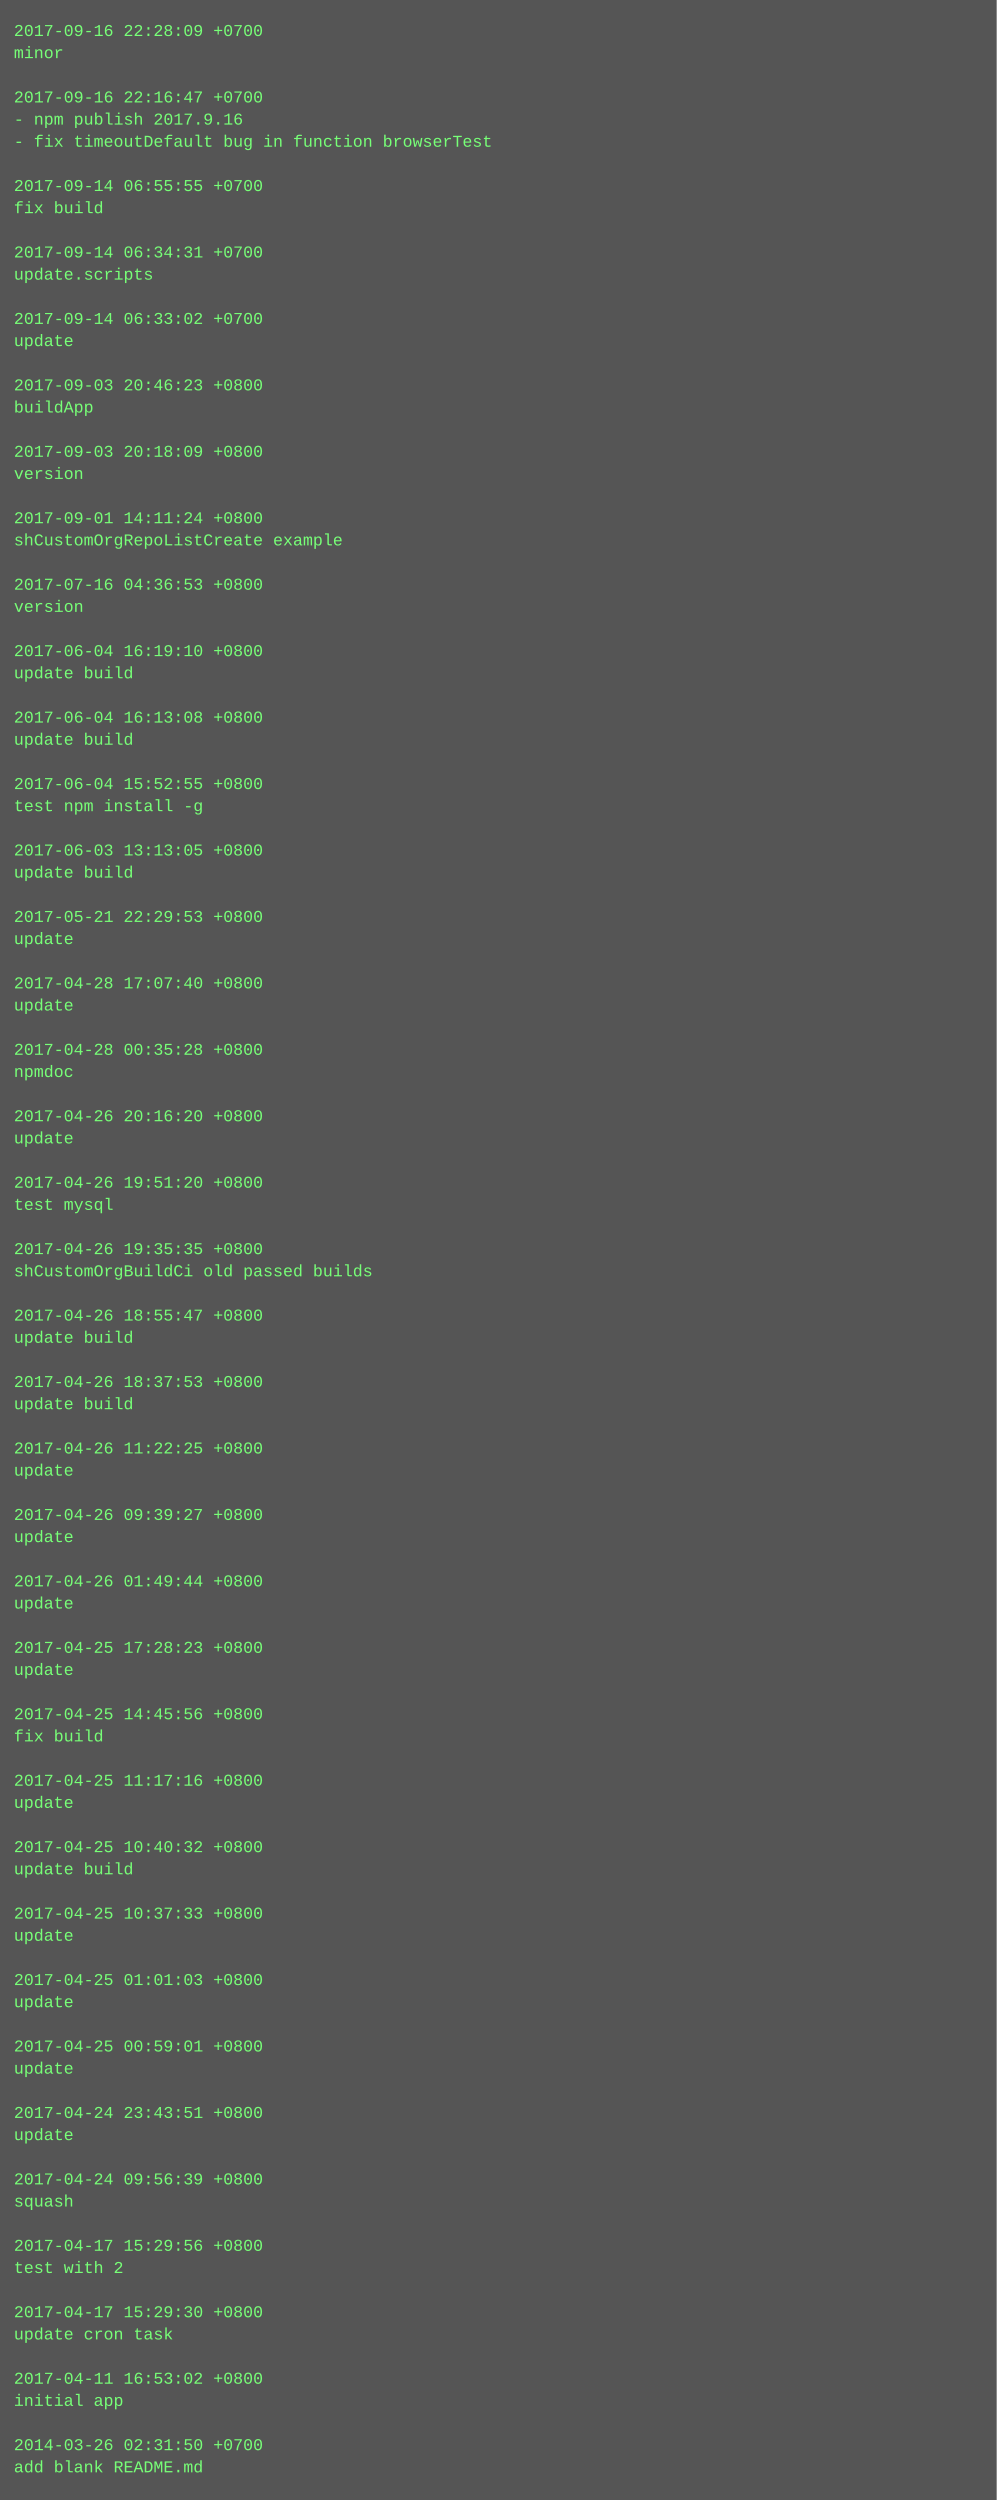
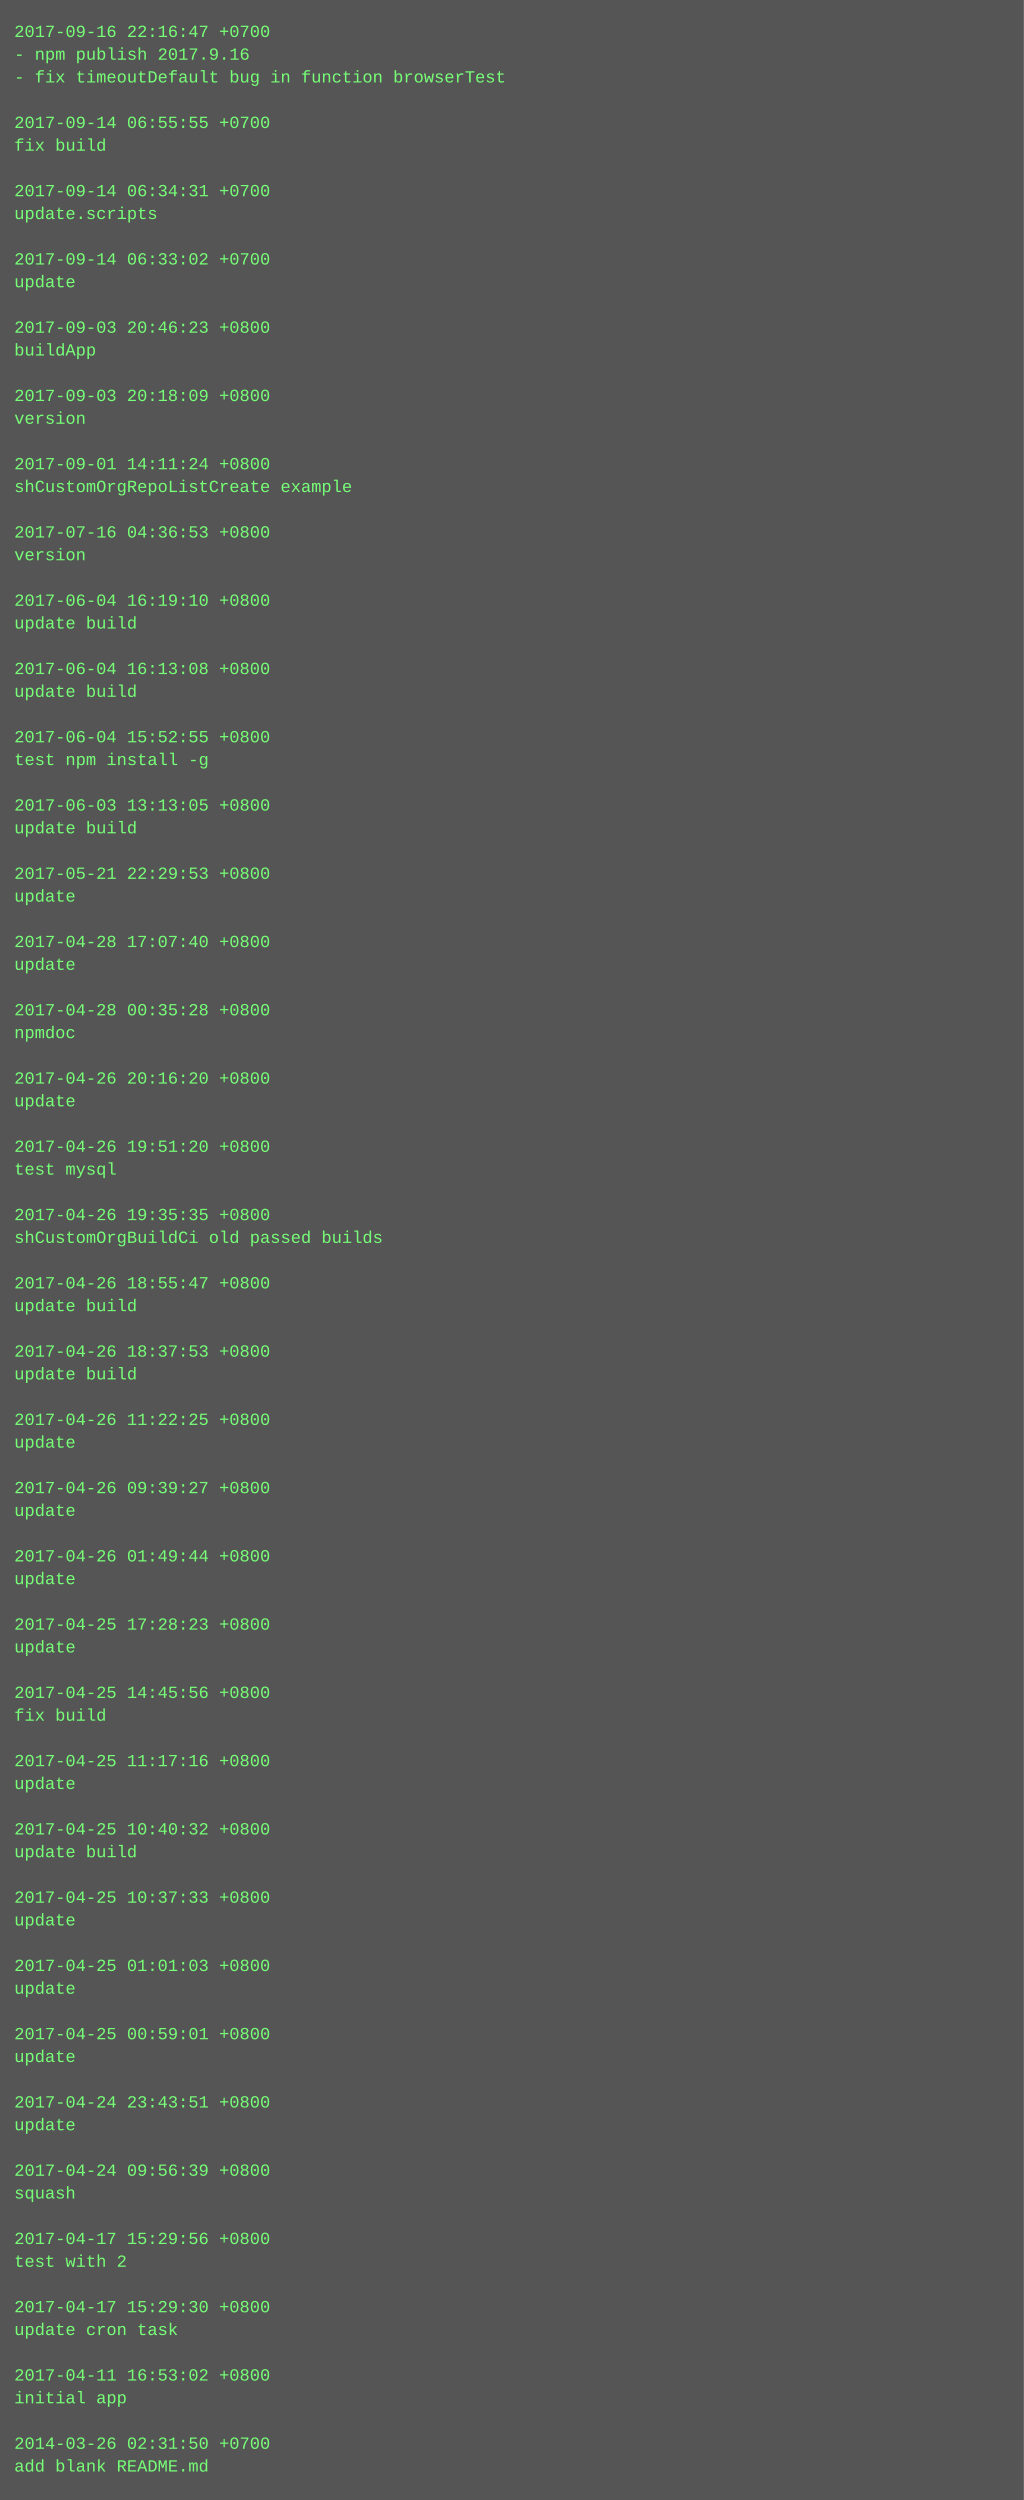
- <svg xmlns="http://www.w3.org/2000/svg" height="1806" width="720">
-   <rect height="1806" fill="#555" width="720" />
+ <svg xmlns="http://www.w3.org/2000/svg" height="1758" width="720">
+   <rect height="1758" fill="#555" width="720" />
  <text fill="#7f7" font-family="Courier New" font-size="12" xml:space="preserve">
-     <tspan x="10" y="26">2017-09-16 22:28:09 +0700</tspan>
-     <tspan x="10" y="42">minor</tspan>
-     <tspan x="10" y="58" />
-     <tspan x="10" y="74">2017-09-16 22:16:47 +0700</tspan>
-     <tspan x="10" y="90">- npm publish 2017.9.16</tspan>
-     <tspan x="10" y="106">- fix timeoutDefault bug in function browserTest</tspan>
+     <tspan x="10" y="26">2017-09-16 22:16:47 +0700</tspan>
+     <tspan x="10" y="42">- npm publish 2017.9.16</tspan>
+     <tspan x="10" y="58">- fix timeoutDefault bug in function browserTest</tspan>
+     <tspan x="10" y="74" />
+     <tspan x="10" y="90">2017-09-14 06:55:55 +0700</tspan>
+     <tspan x="10" y="106">fix build</tspan>
    <tspan x="10" y="122" />
-     <tspan x="10" y="138">2017-09-14 06:55:55 +0700</tspan>
-     <tspan x="10" y="154">fix build</tspan>
+     <tspan x="10" y="138">2017-09-14 06:34:31 +0700</tspan>
+     <tspan x="10" y="154">update.scripts</tspan>
    <tspan x="10" y="170" />
-     <tspan x="10" y="186">2017-09-14 06:34:31 +0700</tspan>
-     <tspan x="10" y="202">update.scripts</tspan>
+     <tspan x="10" y="186">2017-09-14 06:33:02 +0700</tspan>
+     <tspan x="10" y="202">update</tspan>
    <tspan x="10" y="218" />
-     <tspan x="10" y="234">2017-09-14 06:33:02 +0700</tspan>
-     <tspan x="10" y="250">update</tspan>
+     <tspan x="10" y="234">2017-09-03 20:46:23 +0800</tspan>
+     <tspan x="10" y="250">buildApp</tspan>
    <tspan x="10" y="266" />
-     <tspan x="10" y="282">2017-09-03 20:46:23 +0800</tspan>
-     <tspan x="10" y="298">buildApp</tspan>
+     <tspan x="10" y="282">2017-09-03 20:18:09 +0800</tspan>
+     <tspan x="10" y="298">version</tspan>
    <tspan x="10" y="314" />
-     <tspan x="10" y="330">2017-09-03 20:18:09 +0800</tspan>
-     <tspan x="10" y="346">version</tspan>
+     <tspan x="10" y="330">2017-09-01 14:11:24 +0800</tspan>
+     <tspan x="10" y="346">shCustomOrgRepoListCreate example</tspan>
    <tspan x="10" y="362" />
-     <tspan x="10" y="378">2017-09-01 14:11:24 +0800</tspan>
-     <tspan x="10" y="394">shCustomOrgRepoListCreate example</tspan>
+     <tspan x="10" y="378">2017-07-16 04:36:53 +0800</tspan>
+     <tspan x="10" y="394">version</tspan>
    <tspan x="10" y="410" />
-     <tspan x="10" y="426">2017-07-16 04:36:53 +0800</tspan>
-     <tspan x="10" y="442">version</tspan>
+     <tspan x="10" y="426">2017-06-04 16:19:10 +0800</tspan>
+     <tspan x="10" y="442">update build</tspan>
    <tspan x="10" y="458" />
-     <tspan x="10" y="474">2017-06-04 16:19:10 +0800</tspan>
+     <tspan x="10" y="474">2017-06-04 16:13:08 +0800</tspan>
    <tspan x="10" y="490">update build</tspan>
    <tspan x="10" y="506" />
-     <tspan x="10" y="522">2017-06-04 16:13:08 +0800</tspan>
-     <tspan x="10" y="538">update build</tspan>
+     <tspan x="10" y="522">2017-06-04 15:52:55 +0800</tspan>
+     <tspan x="10" y="538">test npm install -g</tspan>
    <tspan x="10" y="554" />
-     <tspan x="10" y="570">2017-06-04 15:52:55 +0800</tspan>
-     <tspan x="10" y="586">test npm install -g</tspan>
+     <tspan x="10" y="570">2017-06-03 13:13:05 +0800</tspan>
+     <tspan x="10" y="586">update build</tspan>
    <tspan x="10" y="602" />
-     <tspan x="10" y="618">2017-06-03 13:13:05 +0800</tspan>
-     <tspan x="10" y="634">update build</tspan>
+     <tspan x="10" y="618">2017-05-21 22:29:53 +0800</tspan>
+     <tspan x="10" y="634">update</tspan>
    <tspan x="10" y="650" />
-     <tspan x="10" y="666">2017-05-21 22:29:53 +0800</tspan>
+     <tspan x="10" y="666">2017-04-28 17:07:40 +0800</tspan>
    <tspan x="10" y="682">update</tspan>
    <tspan x="10" y="698" />
-     <tspan x="10" y="714">2017-04-28 17:07:40 +0800</tspan>
-     <tspan x="10" y="730">update</tspan>
+     <tspan x="10" y="714">2017-04-28 00:35:28 +0800</tspan>
+     <tspan x="10" y="730">npmdoc</tspan>
    <tspan x="10" y="746" />
-     <tspan x="10" y="762">2017-04-28 00:35:28 +0800</tspan>
-     <tspan x="10" y="778">npmdoc</tspan>
+     <tspan x="10" y="762">2017-04-26 20:16:20 +0800</tspan>
+     <tspan x="10" y="778">update</tspan>
    <tspan x="10" y="794" />
-     <tspan x="10" y="810">2017-04-26 20:16:20 +0800</tspan>
-     <tspan x="10" y="826">update</tspan>
+     <tspan x="10" y="810">2017-04-26 19:51:20 +0800</tspan>
+     <tspan x="10" y="826">test mysql</tspan>
    <tspan x="10" y="842" />
-     <tspan x="10" y="858">2017-04-26 19:51:20 +0800</tspan>
-     <tspan x="10" y="874">test mysql</tspan>
+     <tspan x="10" y="858">2017-04-26 19:35:35 +0800</tspan>
+     <tspan x="10" y="874">shCustomOrgBuildCi old passed builds</tspan>
    <tspan x="10" y="890" />
-     <tspan x="10" y="906">2017-04-26 19:35:35 +0800</tspan>
-     <tspan x="10" y="922">shCustomOrgBuildCi old passed builds</tspan>
+     <tspan x="10" y="906">2017-04-26 18:55:47 +0800</tspan>
+     <tspan x="10" y="922">update build</tspan>
    <tspan x="10" y="938" />
-     <tspan x="10" y="954">2017-04-26 18:55:47 +0800</tspan>
+     <tspan x="10" y="954">2017-04-26 18:37:53 +0800</tspan>
    <tspan x="10" y="970">update build</tspan>
    <tspan x="10" y="986" />
-     <tspan x="10" y="1002">2017-04-26 18:37:53 +0800</tspan>
-     <tspan x="10" y="1018">update build</tspan>
+     <tspan x="10" y="1002">2017-04-26 11:22:25 +0800</tspan>
+     <tspan x="10" y="1018">update</tspan>
    <tspan x="10" y="1034" />
-     <tspan x="10" y="1050">2017-04-26 11:22:25 +0800</tspan>
+     <tspan x="10" y="1050">2017-04-26 09:39:27 +0800</tspan>
    <tspan x="10" y="1066">update</tspan>
    <tspan x="10" y="1082" />
-     <tspan x="10" y="1098">2017-04-26 09:39:27 +0800</tspan>
+     <tspan x="10" y="1098">2017-04-26 01:49:44 +0800</tspan>
    <tspan x="10" y="1114">update</tspan>
    <tspan x="10" y="1130" />
-     <tspan x="10" y="1146">2017-04-26 01:49:44 +0800</tspan>
+     <tspan x="10" y="1146">2017-04-25 17:28:23 +0800</tspan>
    <tspan x="10" y="1162">update</tspan>
    <tspan x="10" y="1178" />
-     <tspan x="10" y="1194">2017-04-25 17:28:23 +0800</tspan>
-     <tspan x="10" y="1210">update</tspan>
+     <tspan x="10" y="1194">2017-04-25 14:45:56 +0800</tspan>
+     <tspan x="10" y="1210">fix build</tspan>
    <tspan x="10" y="1226" />
-     <tspan x="10" y="1242">2017-04-25 14:45:56 +0800</tspan>
-     <tspan x="10" y="1258">fix build</tspan>
+     <tspan x="10" y="1242">2017-04-25 11:17:16 +0800</tspan>
+     <tspan x="10" y="1258">update</tspan>
    <tspan x="10" y="1274" />
-     <tspan x="10" y="1290">2017-04-25 11:17:16 +0800</tspan>
-     <tspan x="10" y="1306">update</tspan>
+     <tspan x="10" y="1290">2017-04-25 10:40:32 +0800</tspan>
+     <tspan x="10" y="1306">update build</tspan>
    <tspan x="10" y="1322" />
-     <tspan x="10" y="1338">2017-04-25 10:40:32 +0800</tspan>
-     <tspan x="10" y="1354">update build</tspan>
+     <tspan x="10" y="1338">2017-04-25 10:37:33 +0800</tspan>
+     <tspan x="10" y="1354">update</tspan>
    <tspan x="10" y="1370" />
-     <tspan x="10" y="1386">2017-04-25 10:37:33 +0800</tspan>
+     <tspan x="10" y="1386">2017-04-25 01:01:03 +0800</tspan>
    <tspan x="10" y="1402">update</tspan>
    <tspan x="10" y="1418" />
-     <tspan x="10" y="1434">2017-04-25 01:01:03 +0800</tspan>
+     <tspan x="10" y="1434">2017-04-25 00:59:01 +0800</tspan>
    <tspan x="10" y="1450">update</tspan>
    <tspan x="10" y="1466" />
-     <tspan x="10" y="1482">2017-04-25 00:59:01 +0800</tspan>
+     <tspan x="10" y="1482">2017-04-24 23:43:51 +0800</tspan>
    <tspan x="10" y="1498">update</tspan>
    <tspan x="10" y="1514" />
-     <tspan x="10" y="1530">2017-04-24 23:43:51 +0800</tspan>
-     <tspan x="10" y="1546">update</tspan>
+     <tspan x="10" y="1530">2017-04-24 09:56:39 +0800</tspan>
+     <tspan x="10" y="1546">squash</tspan>
    <tspan x="10" y="1562" />
-     <tspan x="10" y="1578">2017-04-24 09:56:39 +0800</tspan>
-     <tspan x="10" y="1594">squash</tspan>
+     <tspan x="10" y="1578">2017-04-17 15:29:56 +0800</tspan>
+     <tspan x="10" y="1594">test with 2</tspan>
    <tspan x="10" y="1610" />
-     <tspan x="10" y="1626">2017-04-17 15:29:56 +0800</tspan>
-     <tspan x="10" y="1642">test with 2</tspan>
+     <tspan x="10" y="1626">2017-04-17 15:29:30 +0800</tspan>
+     <tspan x="10" y="1642">update cron task</tspan>
    <tspan x="10" y="1658" />
-     <tspan x="10" y="1674">2017-04-17 15:29:30 +0800</tspan>
-     <tspan x="10" y="1690">update cron task</tspan>
+     <tspan x="10" y="1674">2017-04-11 16:53:02 +0800</tspan>
+     <tspan x="10" y="1690">initial app</tspan>
    <tspan x="10" y="1706" />
-     <tspan x="10" y="1722">2017-04-11 16:53:02 +0800</tspan>
-     <tspan x="10" y="1738">initial app</tspan>
-     <tspan x="10" y="1754" />
-     <tspan x="10" y="1770">2014-03-26 02:31:50 +0700</tspan>
-     <tspan x="10" y="1786">add blank README.md</tspan>
+     <tspan x="10" y="1722">2014-03-26 02:31:50 +0700</tspan>
+     <tspan x="10" y="1738">add blank README.md</tspan>
  </text>
</svg>
